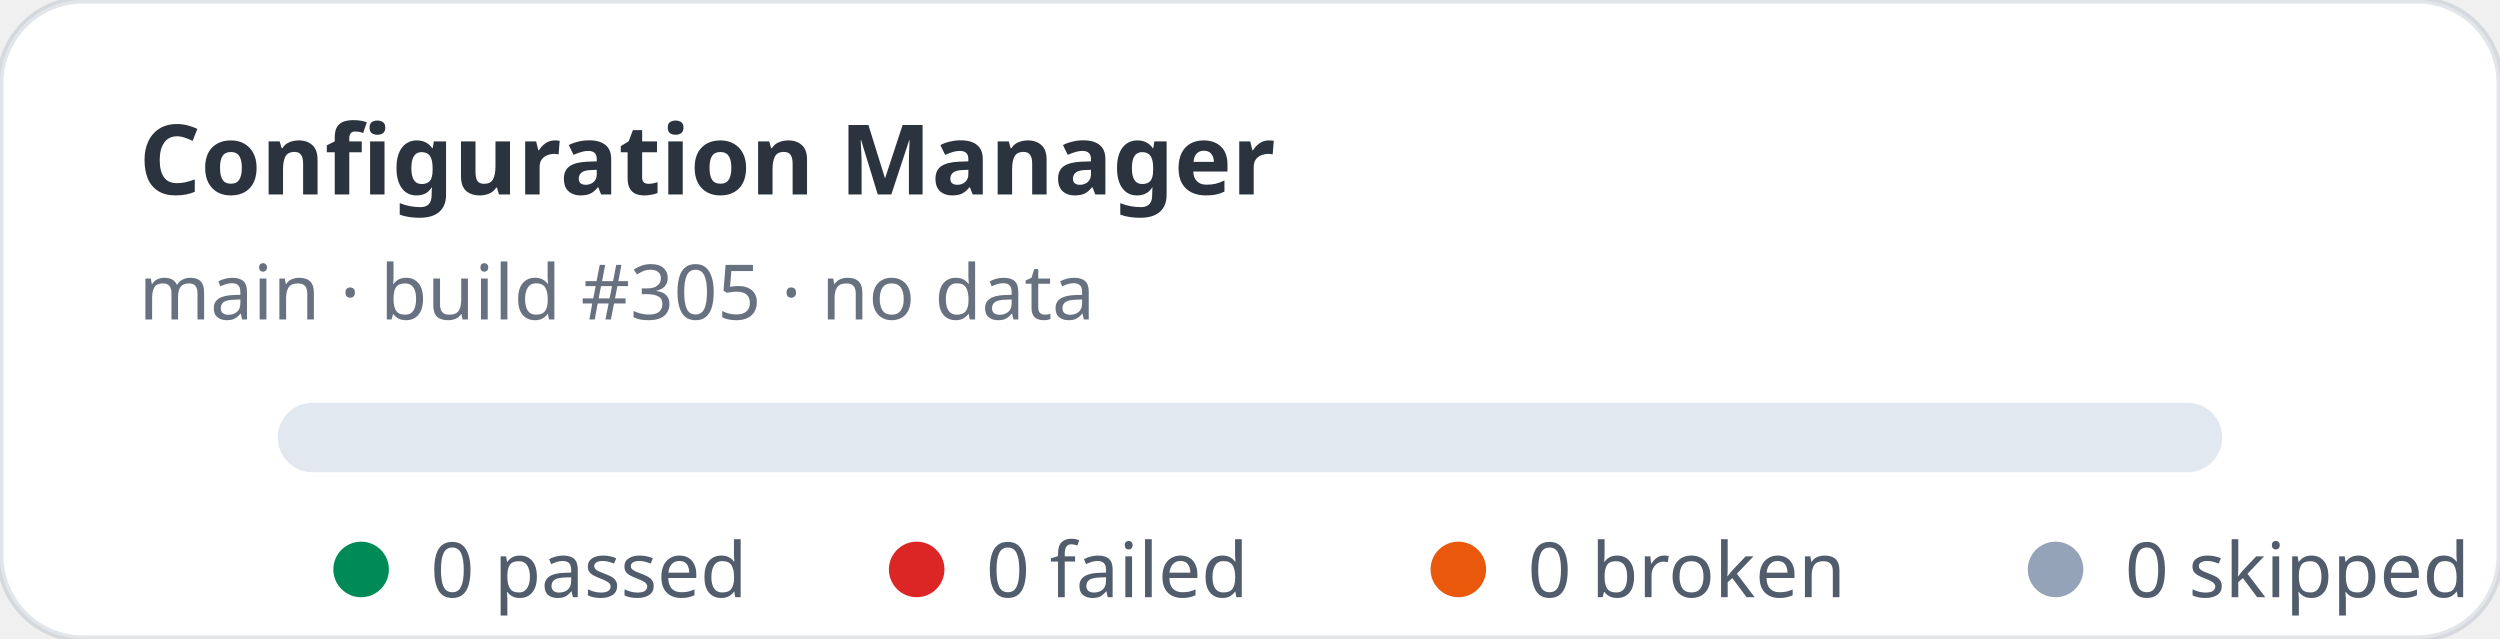
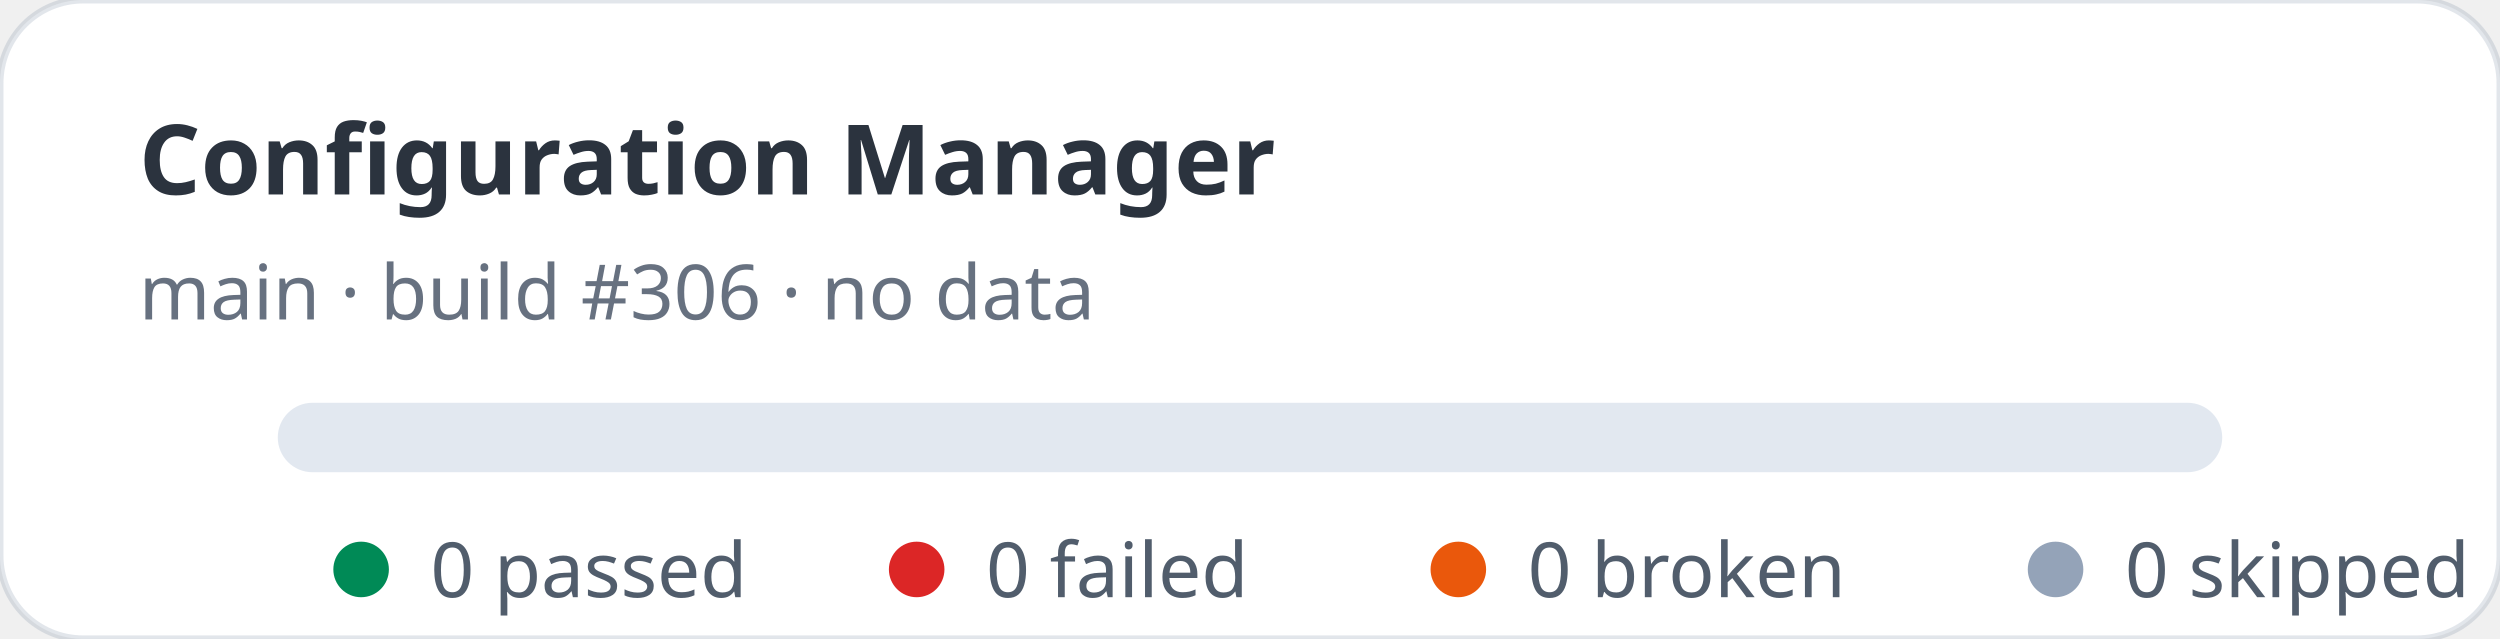
<svg xmlns="http://www.w3.org/2000/svg" width="360" height="92" viewBox="0 0 360 92" role="img" aria-label="Configuration Manager stats: 0 passed, 0 failed">
  <rect width="360" height="92" rx="12" fill="#ffffff" stroke="rgba(11,48,86,0.12)" />
  <text x="20" y="28" fill="rgba(1,10,24,0.83)" font-family="ui-sans-serif,system-ui,sans-serif" font-size="14" font-weight="700">Configuration Manager</text>
-   <text x="20" y="46" fill="rgba(2,19,44,0.6)" font-family="ui-sans-serif,system-ui,sans-serif" font-size="11">main · build #305 · no data</text>
+   <text x="20" y="46" fill="rgba(2,19,44,0.6)" font-family="ui-sans-serif,system-ui,sans-serif" font-size="11">main · build #306 · no data</text>
  <rect x="40" y="58" width="280" height="10" rx="5" fill="#e2e8f0" />
  <g font-family="ui-sans-serif,system-ui,sans-serif" font-size="11" fill="rgba(1,18,40,0.68)">
    <circle cx="52" cy="82" r="4" fill="#008a56" />
    <text x="62" y="86">0 passed</text>
    <circle cx="132" cy="82" r="4" fill="#dc2626" />
    <text x="142" y="86">0 failed</text>
    <circle cx="210" cy="82" r="4" fill="#ea580c" />
    <text x="220" y="86">0 broken</text>
    <circle cx="296" cy="82" r="4" fill="#94a3b8" />
    <text x="306" y="86">0 skipped</text>
  </g>
</svg>
